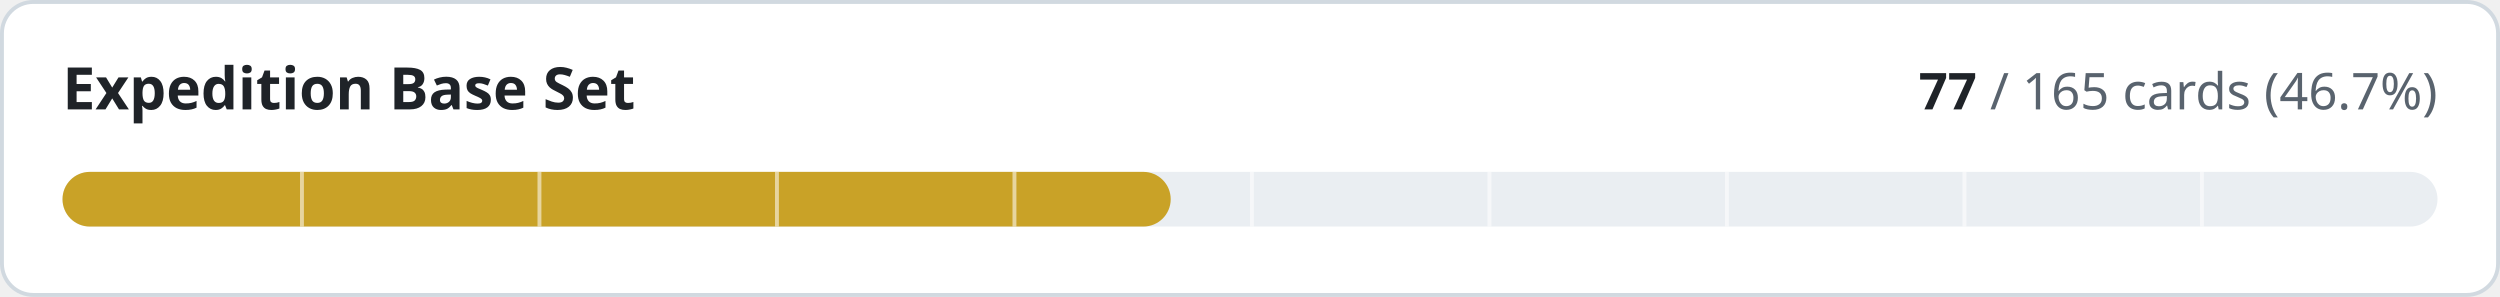
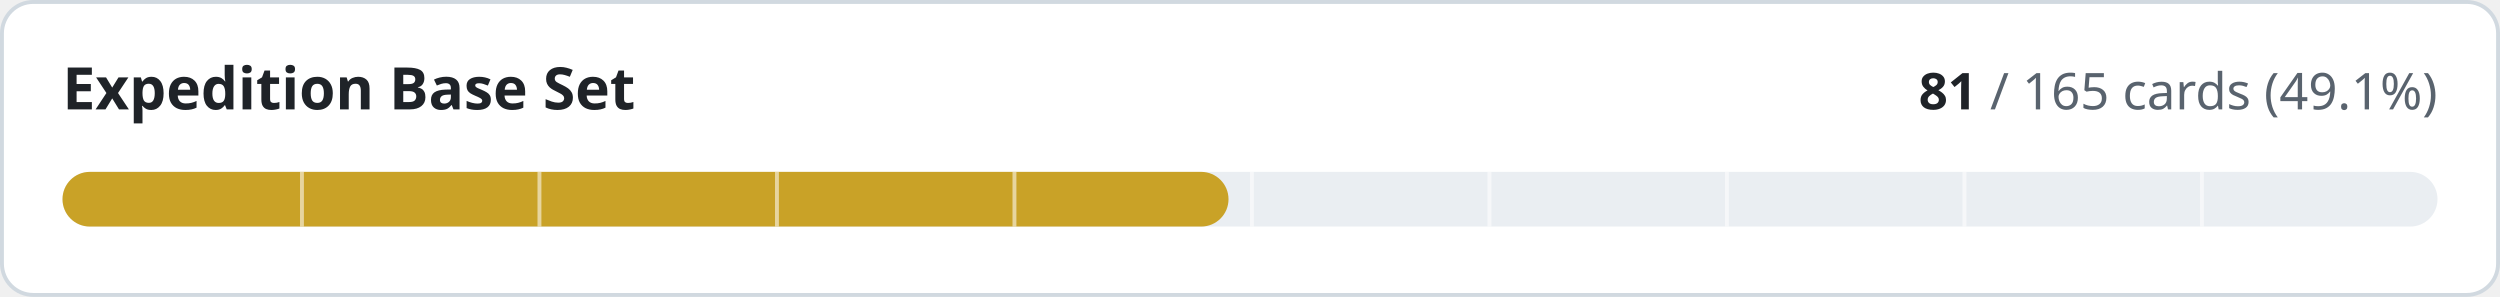
- <svg xmlns="http://www.w3.org/2000/svg" width="640" height="76" viewBox="0 0 640 76" role="img" aria-label="Expedition Base Set: 77 of 165 cards implemented">
+ <svg xmlns="http://www.w3.org/2000/svg" width="640" height="76" viewBox="0 0 640 76" role="img" aria-label="Expedition Base Set: 81 of 165 cards implemented">
  <style>
.t{fill:#1f2328}.m{fill:#59636e}.trk{fill:#eaeef2}.bd{stroke:#d1d9e0}.bg{fill:#ffffff}
@media (prefers-color-scheme:dark){.t{fill:#f0f6fc}.m{fill:#9198a1}.trk{fill:#262c36}.bd{stroke:#3d444d}.bg{fill:#0d1117}}
text{font-family:-apple-system,BlinkMacSystemFont,'Segoe UI','Noto Sans',Helvetica,Arial,sans-serif;font-variant-numeric:tabular-nums}
</style>
  <rect class="bg bd" x="0.5" y="0.5" width="639" height="75" rx="8" stroke-width="1" />
  <text class="t" x="16" y="28" font-size="15" font-weight="600">Expedition Base Set</text>
  <text class="m" x="624" y="28" font-size="13" text-anchor="end">
-     <tspan class="t" font-weight="600">77</tspan> / 165 cards (46.7%)</text>
+     <tspan class="t" font-weight="600">81</tspan> / 165 cards (49.1%)</text>
  <rect class="trk" x="16" y="44" width="608" height="14" rx="7" />
-   <rect x="16" y="44" width="283.7" height="14" rx="7" fill="#c9a227" />
+   <rect x="16" y="44" width="298.5" height="14" rx="7" fill="#c9a227" />
  <rect x="76.8" y="44" width="1" height="14" class="bg" opacity="0.55" />
  <rect x="137.6" y="44" width="1" height="14" class="bg" opacity="0.55" />
  <rect x="198.4" y="44" width="1" height="14" class="bg" opacity="0.55" />
  <rect x="259.2" y="44" width="1" height="14" class="bg" opacity="0.55" />
  <rect x="320.0" y="44" width="1" height="14" class="bg" opacity="0.55" />
  <rect x="380.8" y="44" width="1" height="14" class="bg" opacity="0.55" />
  <rect x="441.6" y="44" width="1" height="14" class="bg" opacity="0.55" />
  <rect x="502.4" y="44" width="1" height="14" class="bg" opacity="0.55" />
  <rect x="563.2" y="44" width="1" height="14" class="bg" opacity="0.55" />
</svg>
